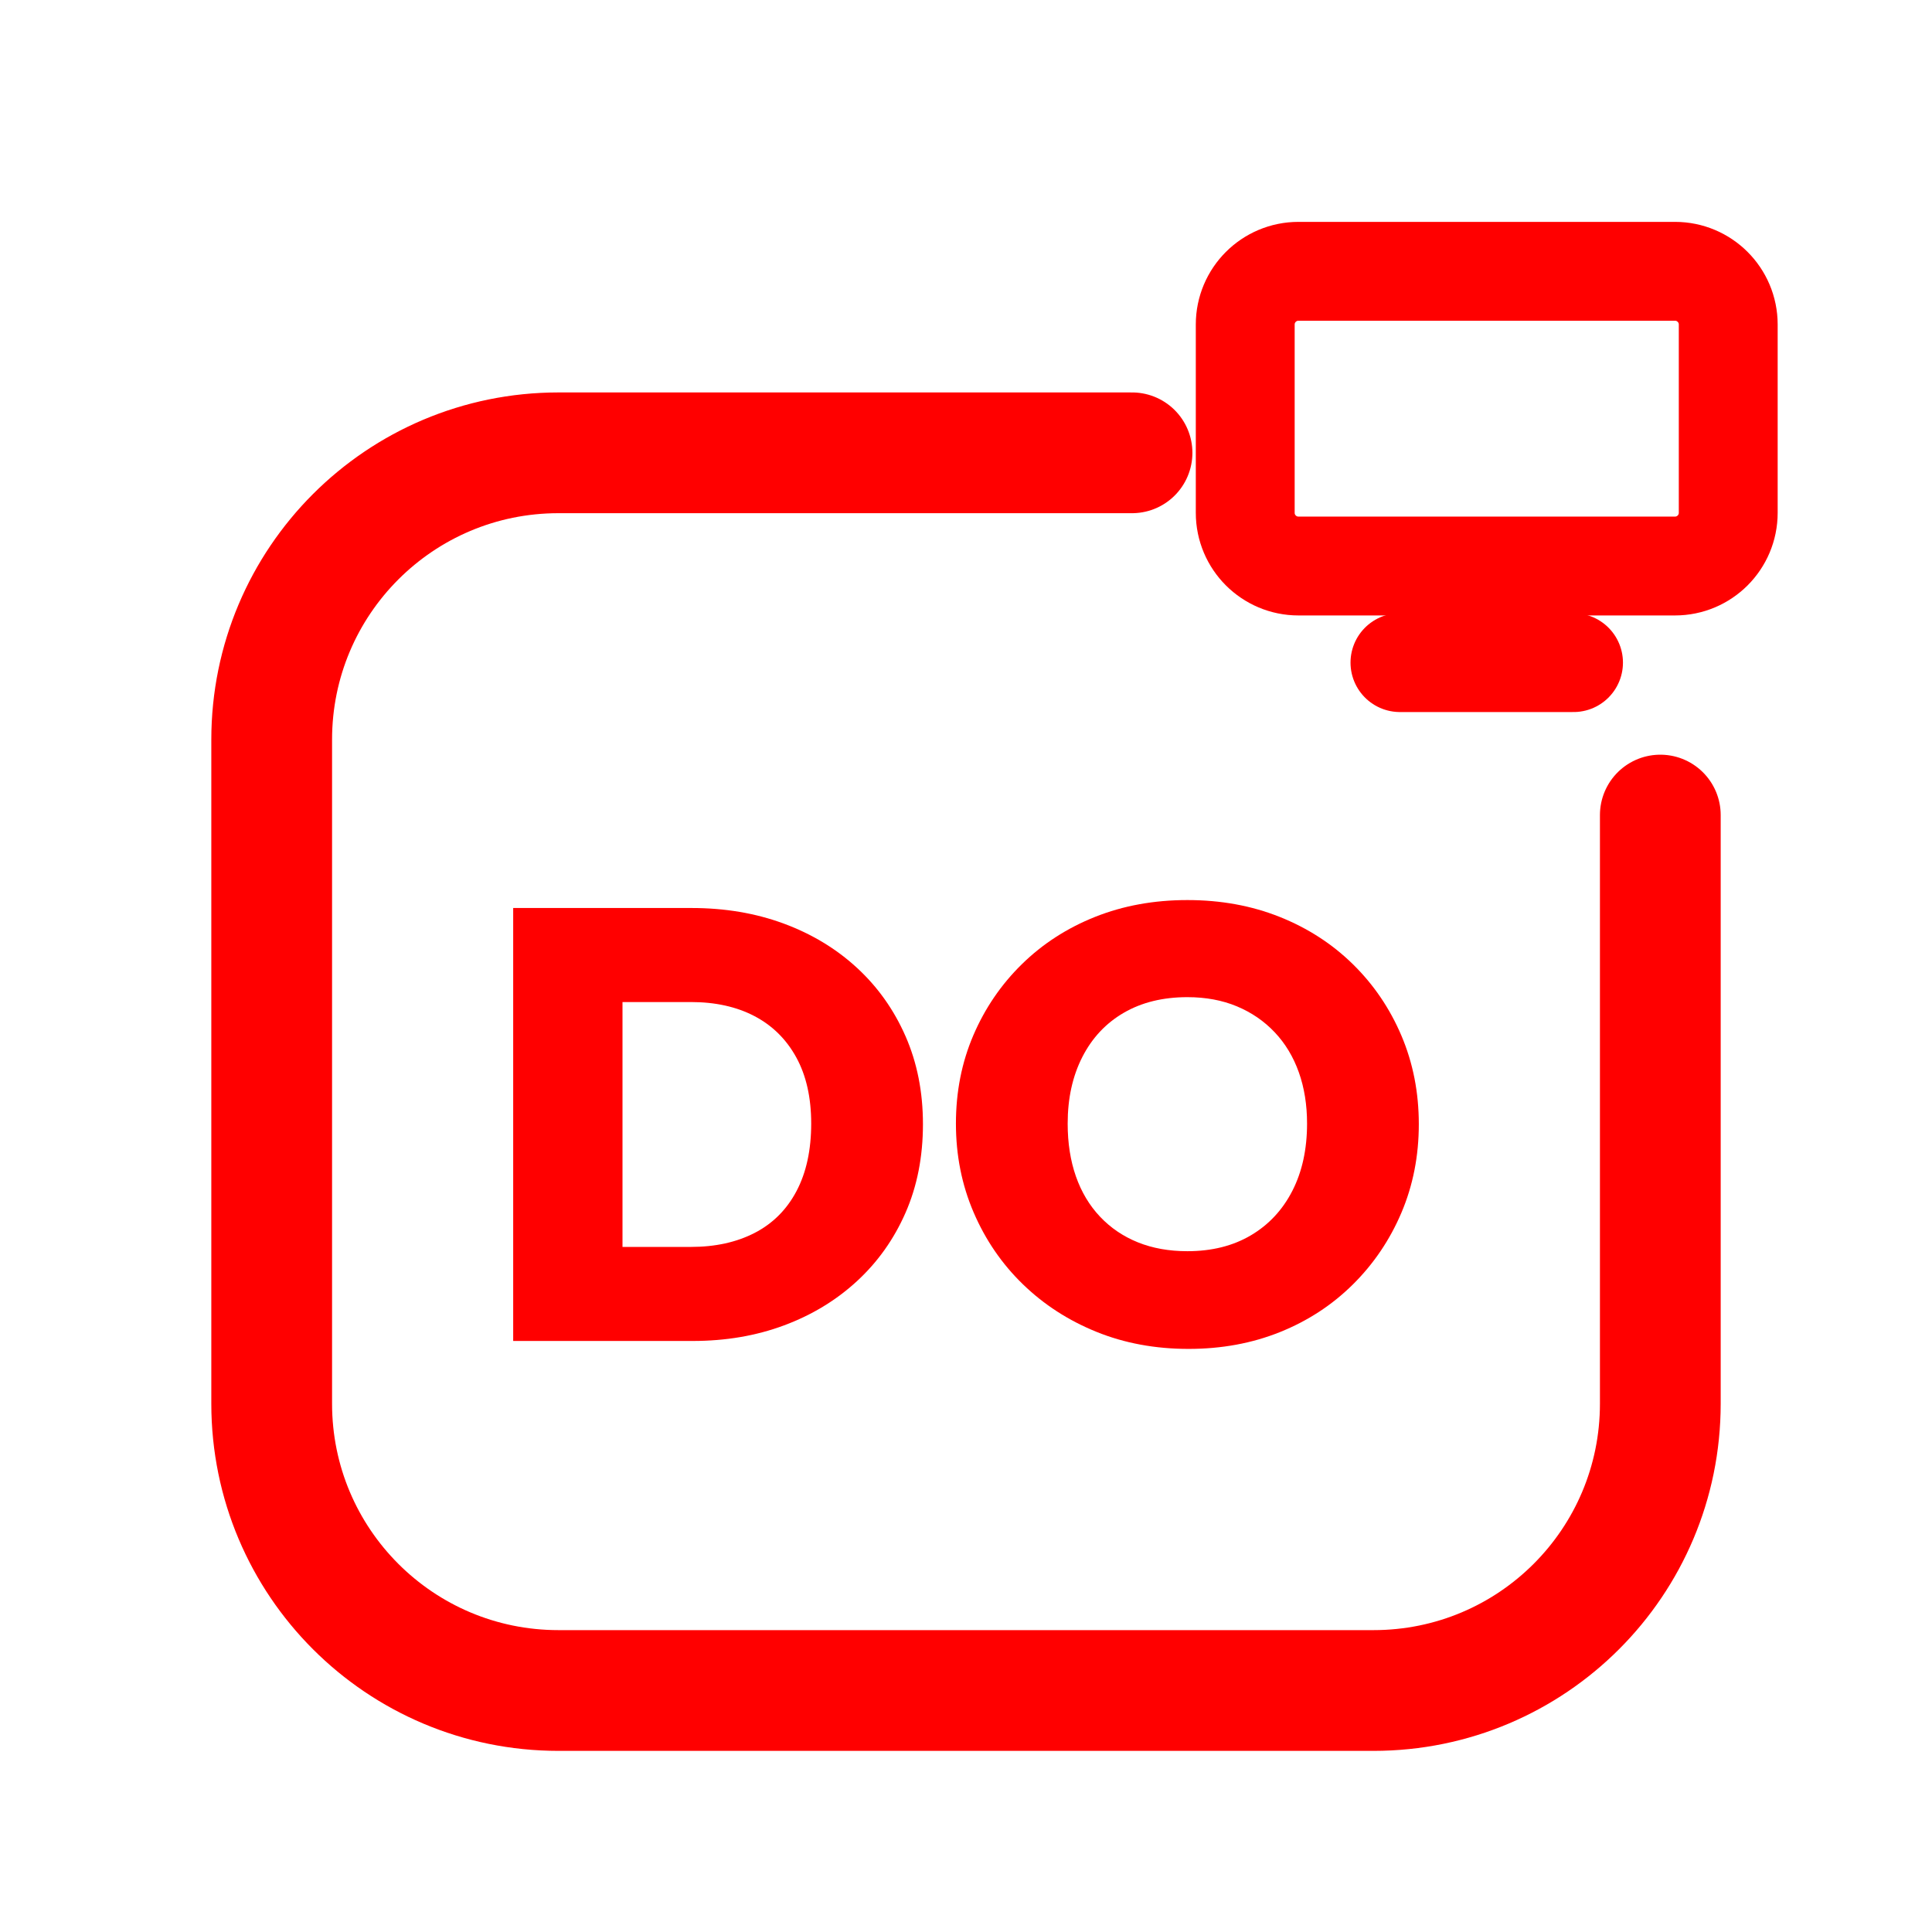
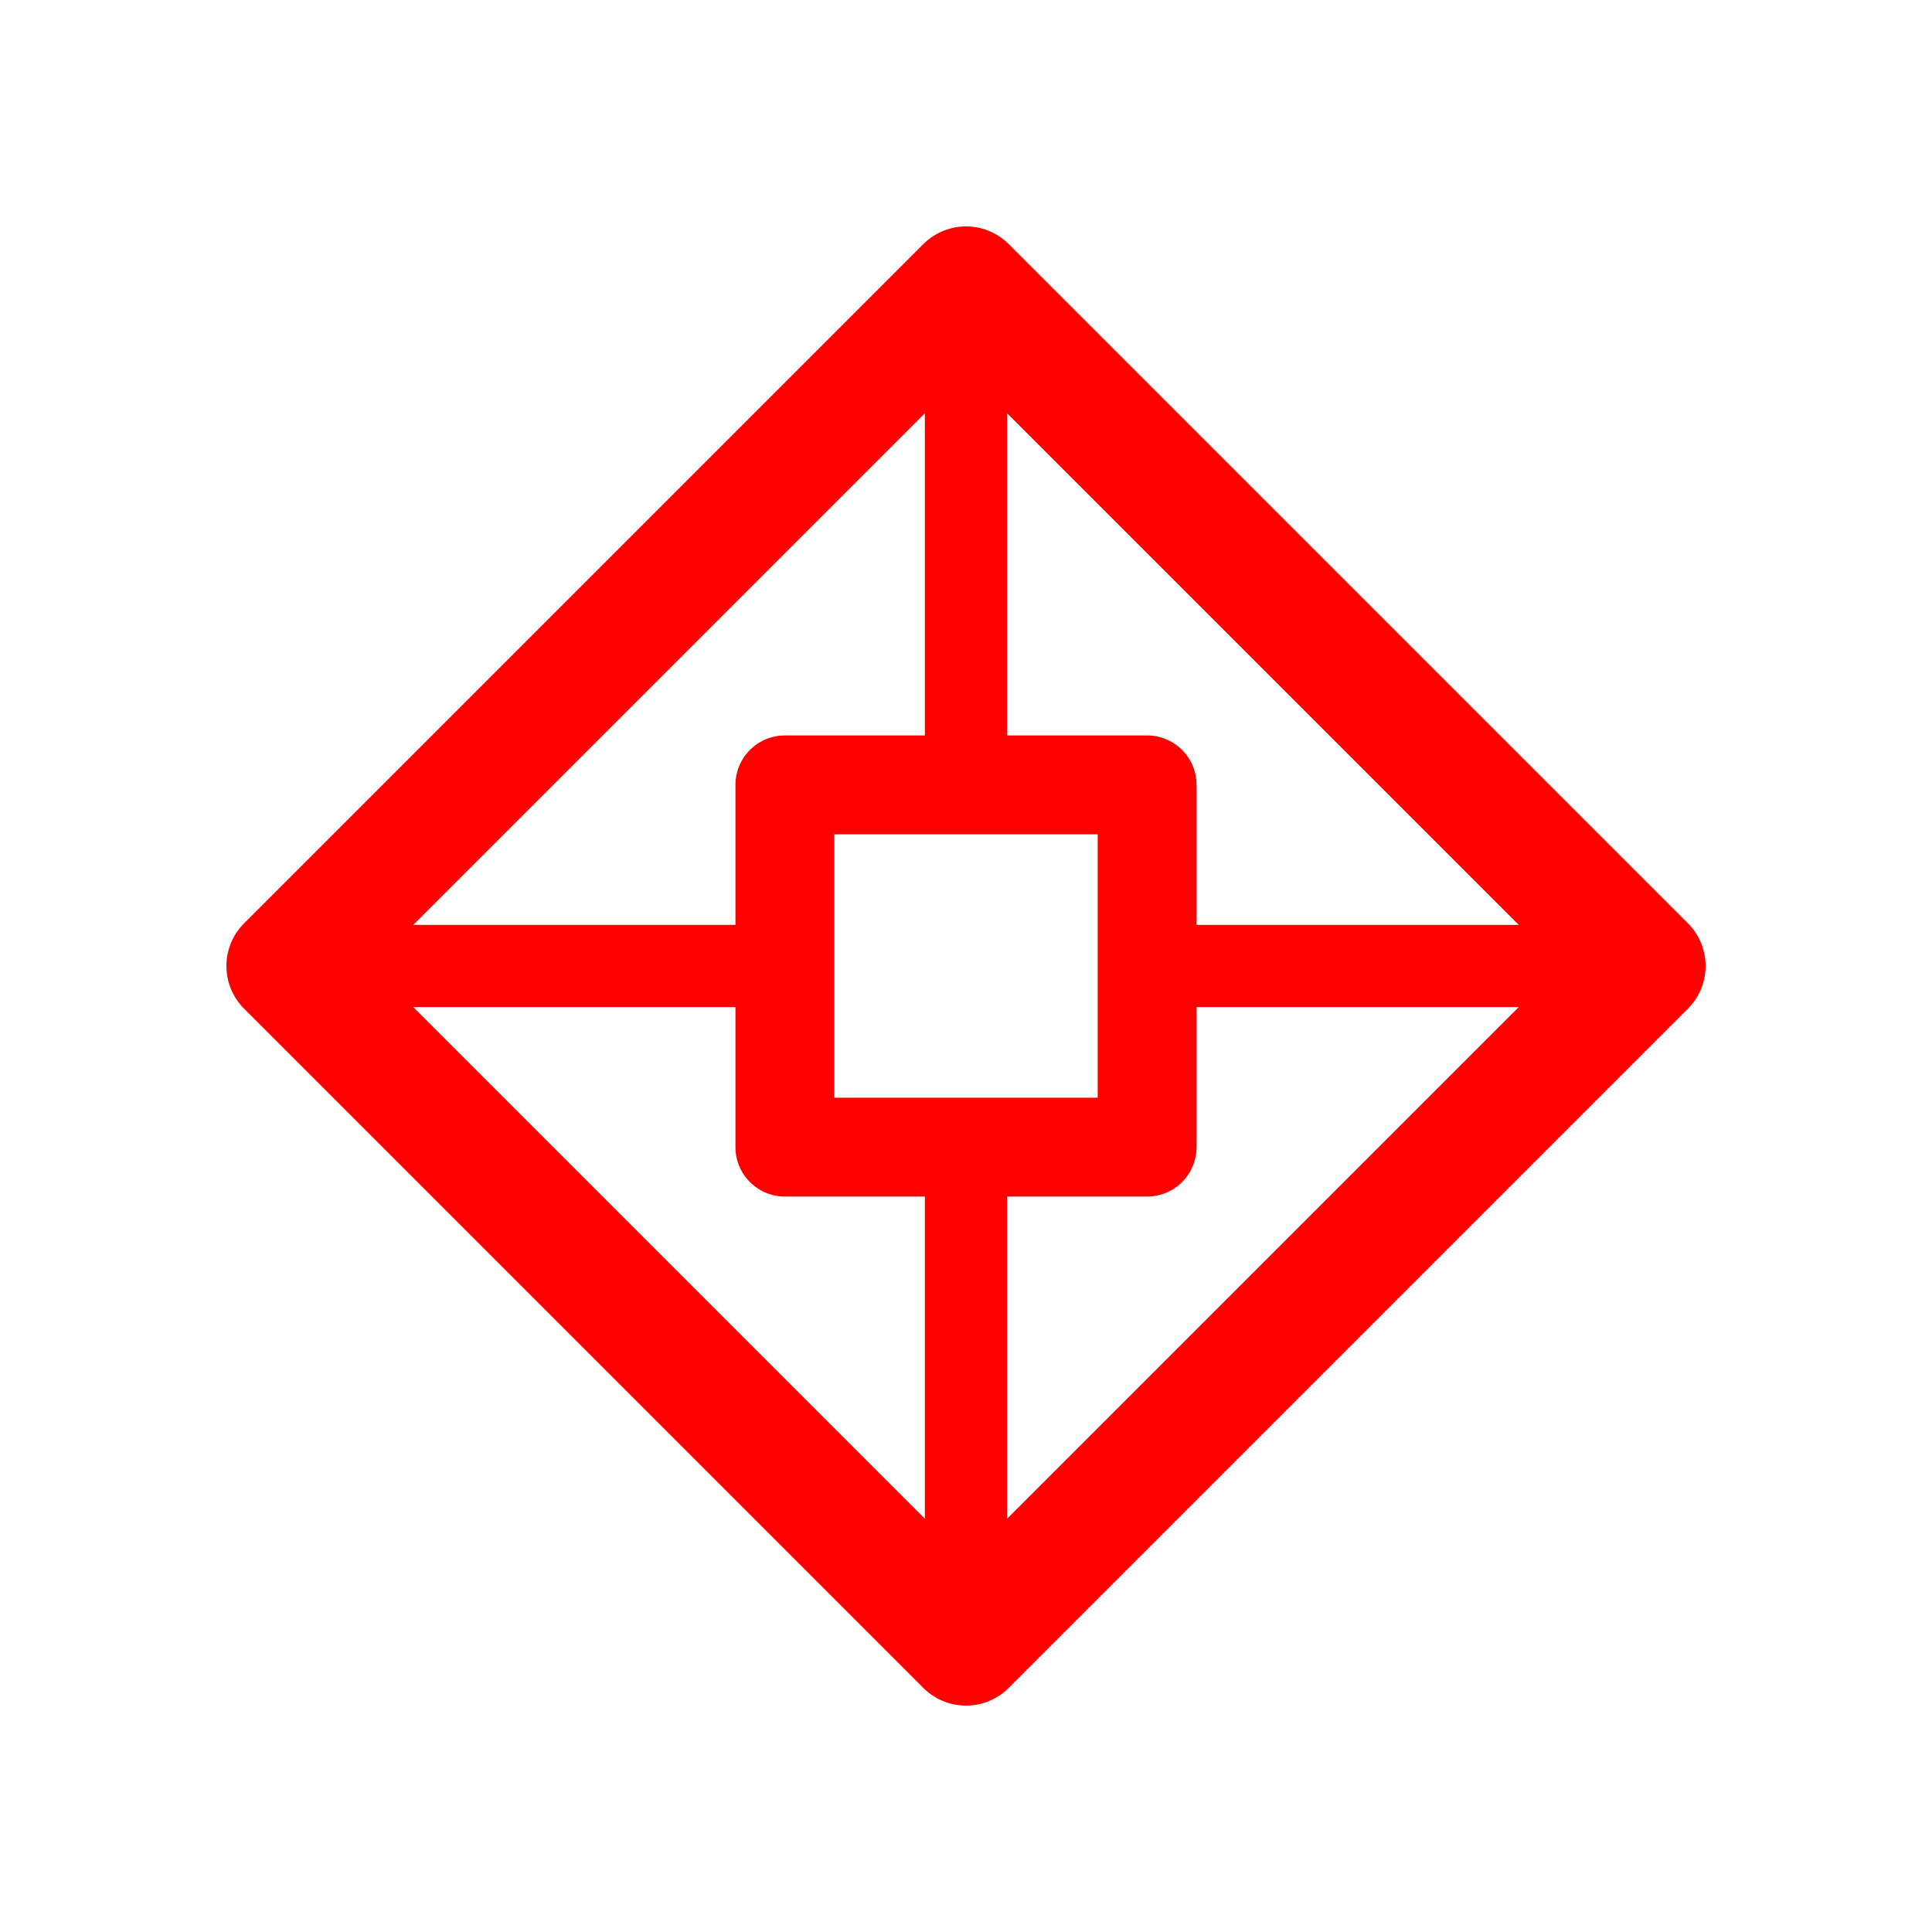
<svg xmlns="http://www.w3.org/2000/svg" viewBox="0 0 512 512" width="512" height="512">
-   <path d="M 300 120 L 148 120 C 106 120 72 154 72 196 L 72 372 C 72 414 106 448 148 448 L 364 448 C 406 448 440 414 440 372 L 440 216" fill="none" stroke="#FF0000" stroke-width="32.0" stroke-linecap="round" stroke-linejoin="round" />
-   <rect x="330.0" y="71.9" width="128.0" height="78.1" rx="14.1" fill="none" stroke="#FF0000" stroke-width="26.2" stroke-linecap="round" stroke-linejoin="round" />
-   <path d="M 371.0 175.6 L 417.0 175.6" fill="none" stroke="#FF0000" stroke-width="26.2" stroke-linecap="round" stroke-linejoin="round" />
-   <path d="M155.582 355.37V330.448H183.094Q192.804 330.448 200.005 326.726Q207.207 323.003 211.091 315.64Q214.975 308.276 214.975 297.757Q214.975 287.4 211.01 280.198Q207.045 272.997 199.924 269.274Q192.804 265.552 183.094 265.552H154.287V240.63H183.256Q196.526 240.63 207.693 244.757Q218.859 248.883 227.113 256.49Q235.366 264.096 239.978 274.615Q244.591 285.134 244.591 297.919Q244.591 310.866 239.978 321.385Q235.366 331.904 227.113 339.51Q218.859 347.117 207.773 351.243Q196.688 355.37 183.579 355.37ZM136.0 355.37V240.63H164.968V355.37Z" fill="#FF0000" stroke="none" />
-   <path d="M314.989 357.474Q301.718 357.474 290.552 352.943Q279.385 348.411 271.051 340.32Q262.716 332.228 258.023 321.304Q253.33 310.38 253.33 297.757Q253.33 285.134 257.942 274.372Q262.554 263.61 270.808 255.519Q279.061 247.427 290.228 242.976Q301.394 238.526 314.665 238.526Q327.935 238.526 339.102 242.976Q350.268 247.427 358.522 255.519Q366.775 263.61 371.388 274.453Q376.0 285.296 376.0 297.919Q376.0 310.542 371.388 321.385Q366.775 332.228 358.522 340.401Q350.268 348.573 339.183 353.024Q328.097 357.474 314.989 357.474ZM314.665 331.581Q324.375 331.581 331.496 327.373Q338.616 323.165 342.5 315.559Q346.384 307.953 346.384 297.757Q346.384 290.313 344.2 284.163Q342.015 278.013 337.807 273.563Q333.599 269.113 327.773 266.685Q321.947 264.258 314.665 264.258Q304.955 264.258 297.834 268.384Q290.713 272.511 286.829 280.117Q282.945 287.724 282.945 297.757Q282.945 305.525 285.13 311.756Q287.315 317.987 291.523 322.437Q295.73 326.887 301.556 329.234Q307.382 331.581 314.665 331.581Z" fill="#FF0000" stroke="none" />
+   <path d="M 256 76 L 436 256 L 256 436 L 76 256 Z" fill="none" stroke="#FF0000" stroke-width="32.0" stroke-linecap="round" stroke-linejoin="round" />
+   <path d="M 208 208 L 304 208 L 304 304 L 208 304 Z" fill="none" stroke="#FF0000" stroke-width="26.2" stroke-linecap="round" stroke-linejoin="round" />
+   <path d="M 256 76 L 256 208 M 436 256 L 304 256 M 256 436 L 256 304 M 76 256 L 208 256" fill="none" stroke="#FF0000" stroke-width="21.8" stroke-linecap="round" stroke-linejoin="round" />
</svg>
